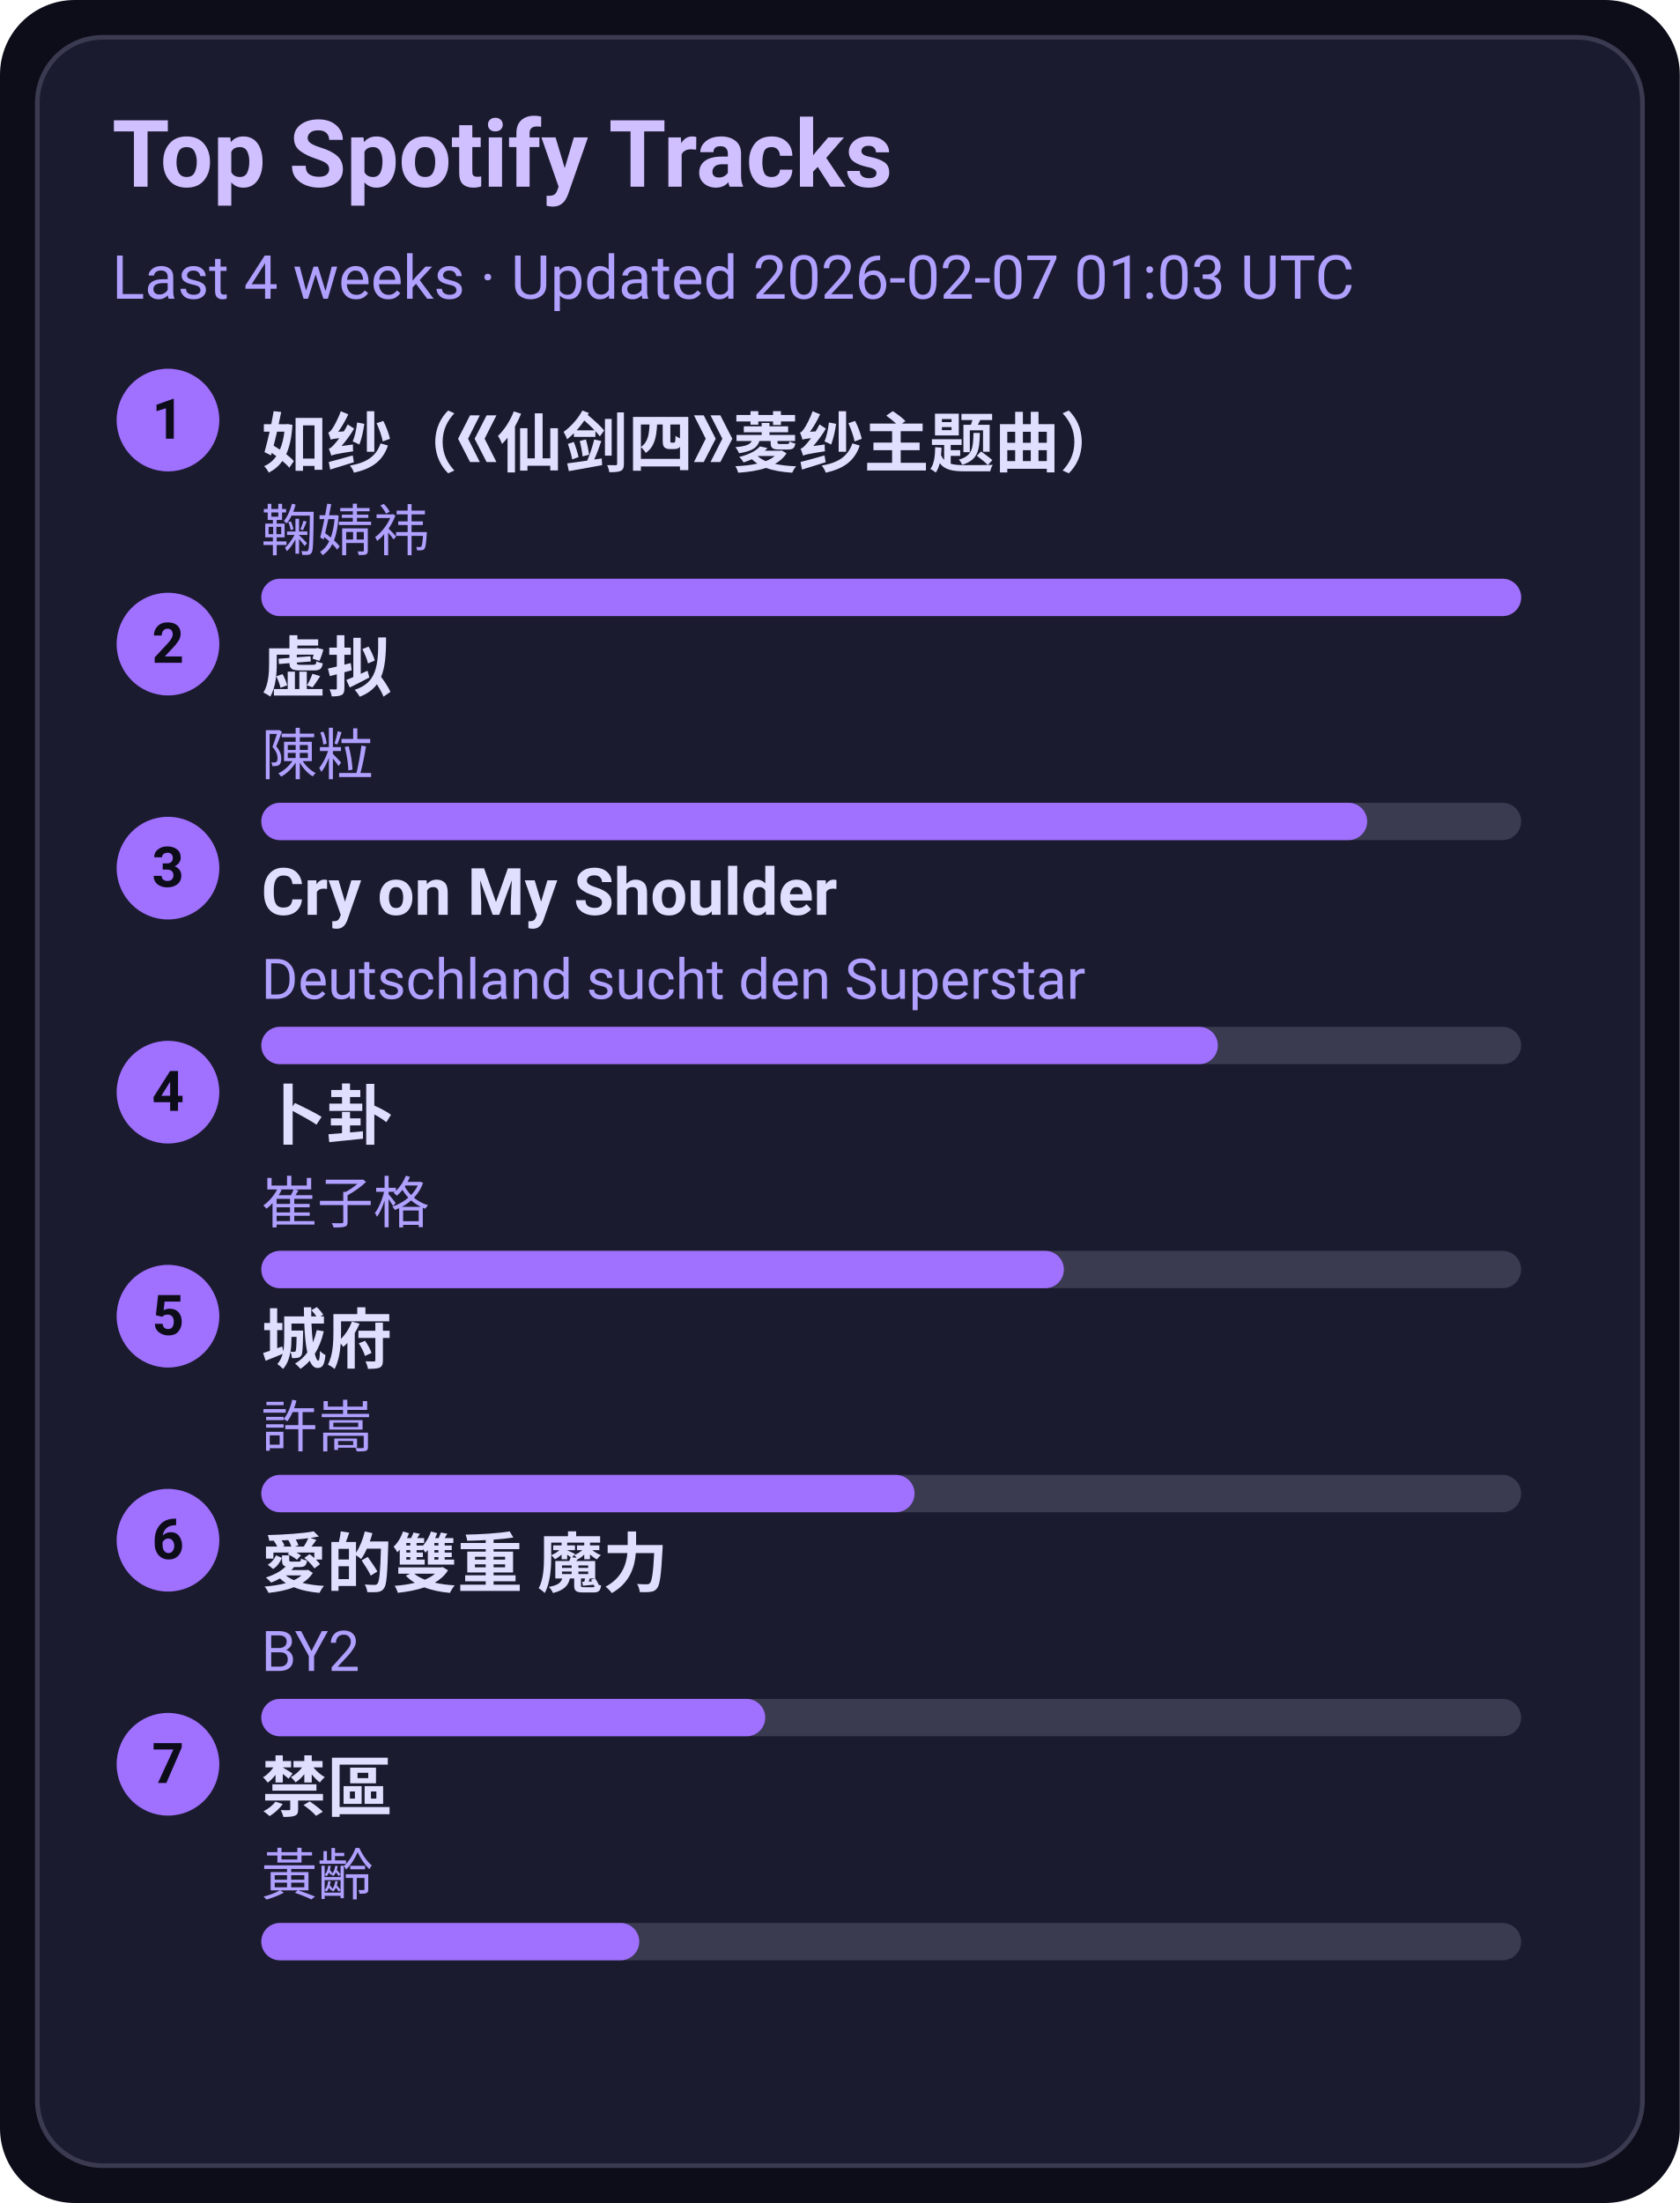
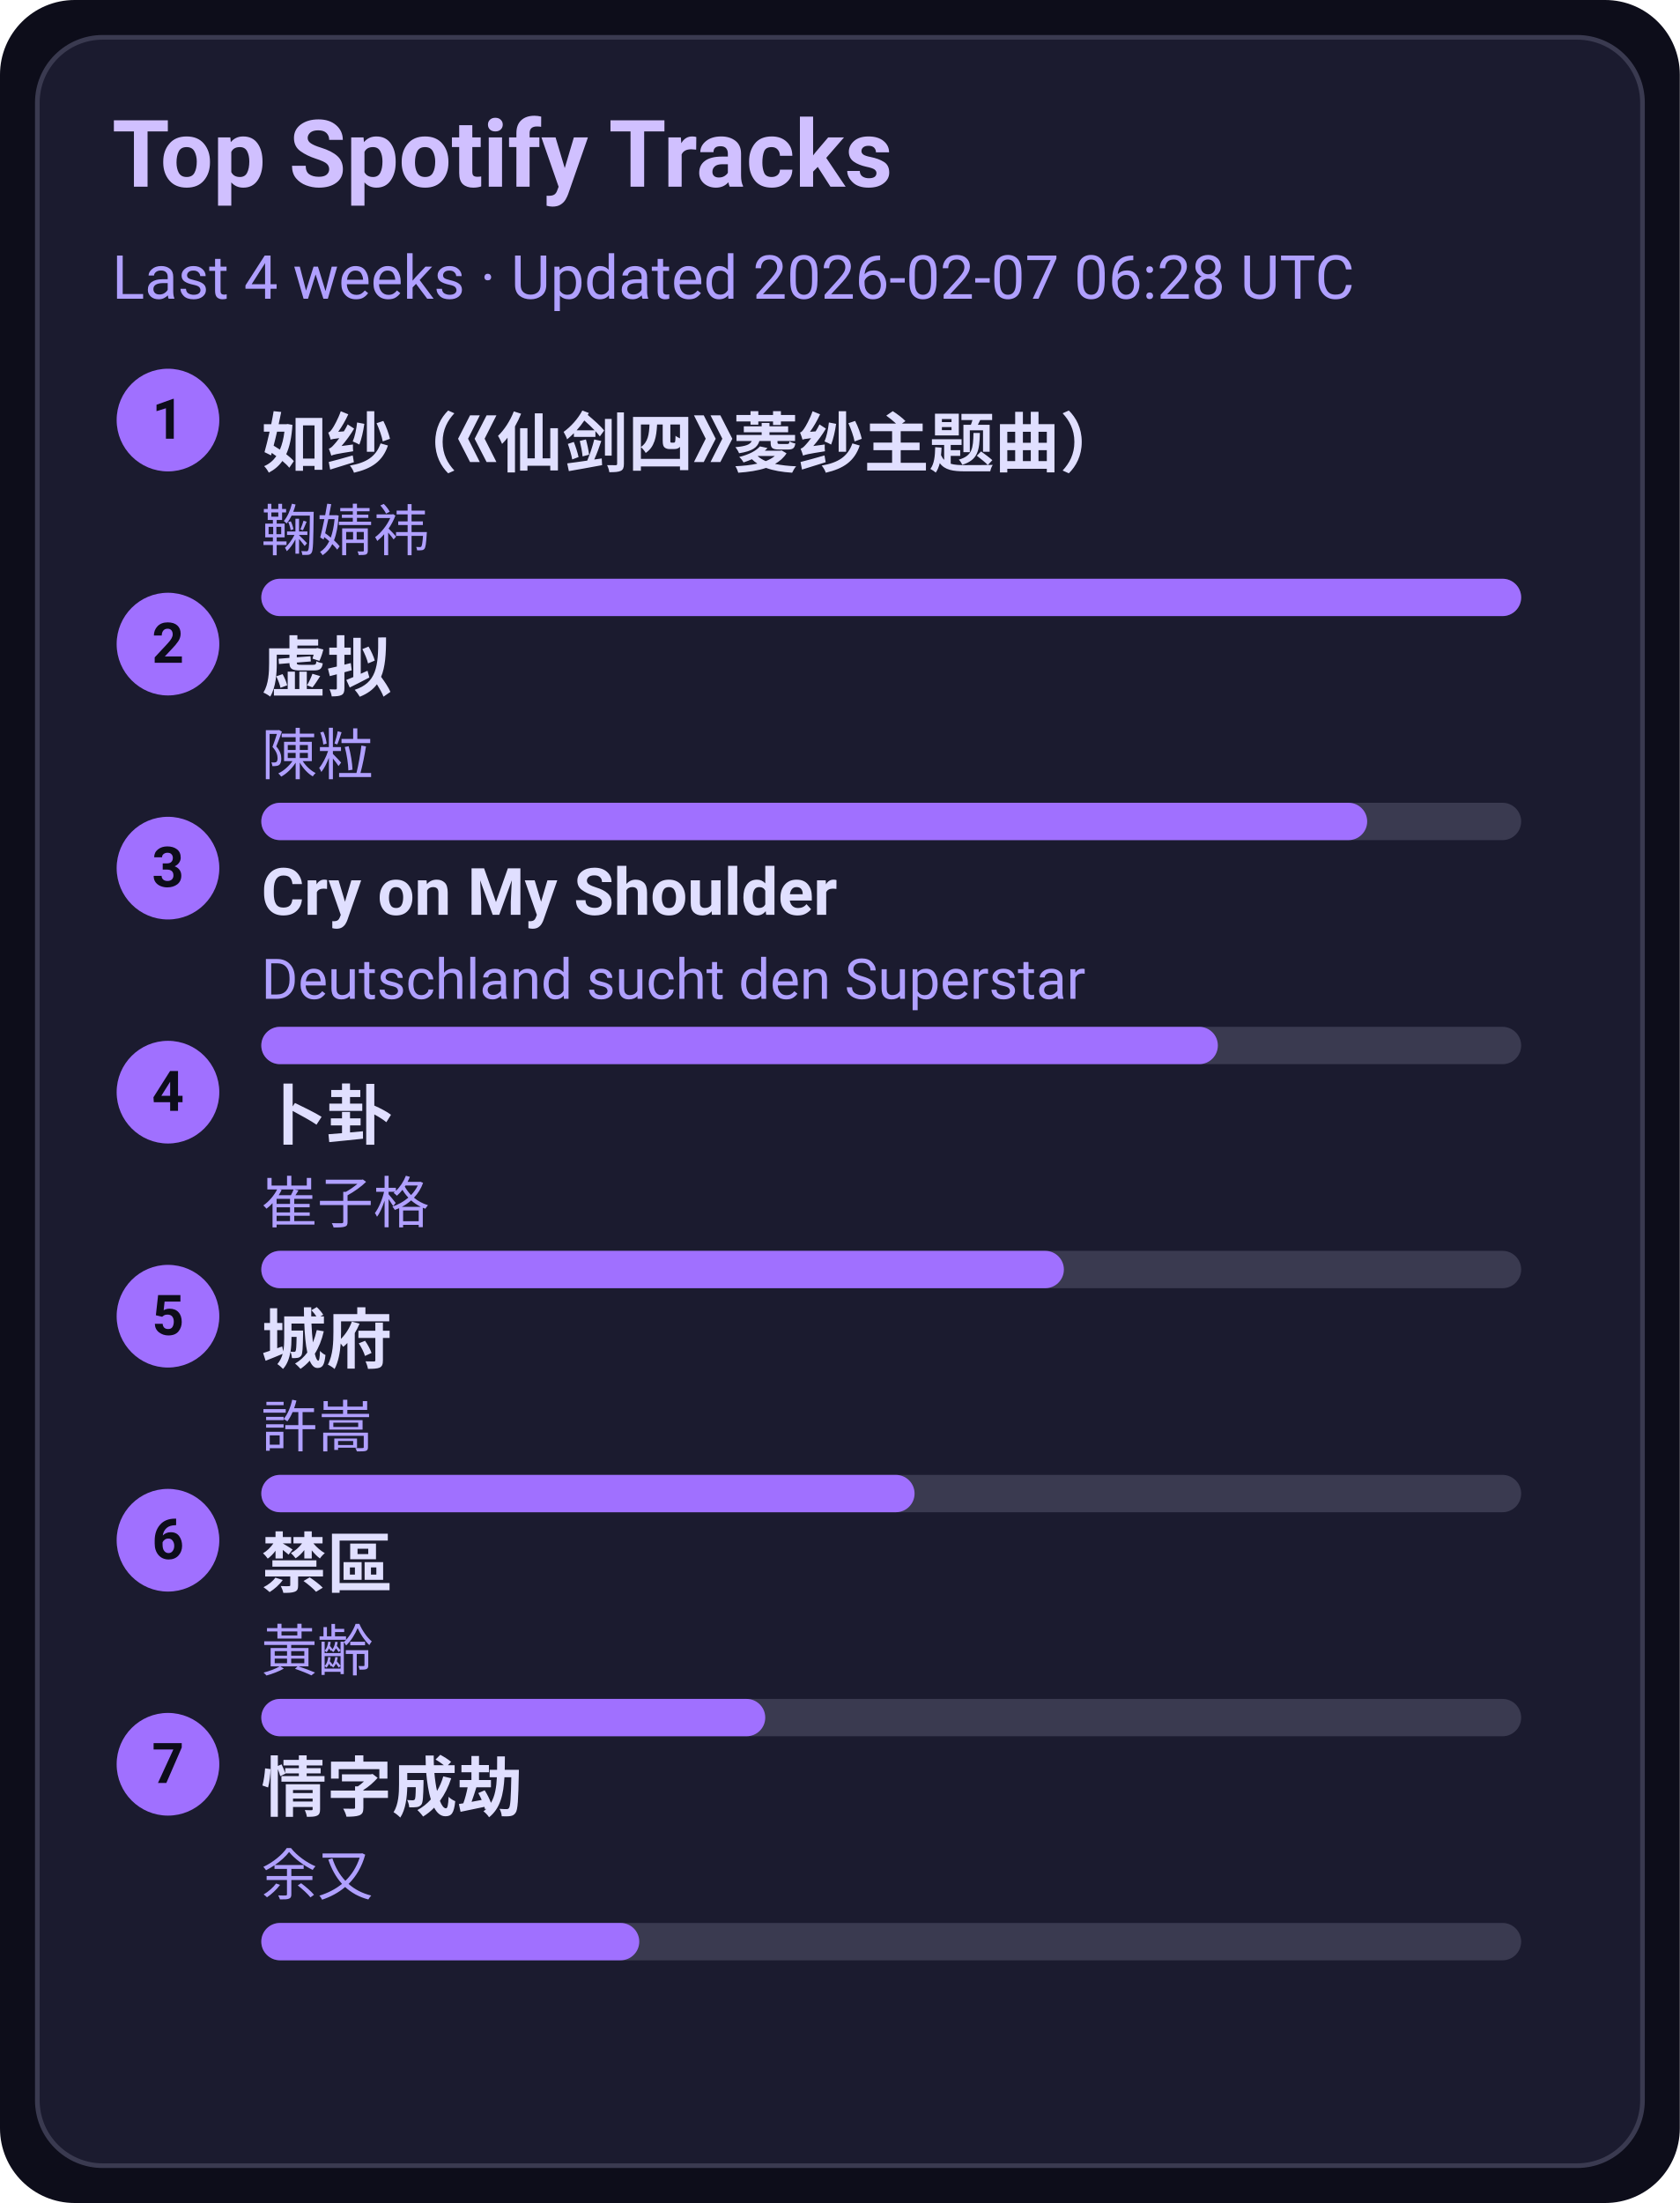
<svg xmlns="http://www.w3.org/2000/svg" width="360" height="472" viewBox="0 0 360 472">
  <style>text{font-family:-apple-system,BlinkMacSystemFont,Segoe UI,Roboto,Ubuntu,Helvetica Neue,Arial,Noto Sans,sans-serif}</style>
  <rect width="360" height="472" rx="16" fill="#0d0d1a" />
  <rect x="8" y="8" width="344" height="456" rx="14" fill="#1b1b2f" stroke="#3a3a50" />
  <text x="24" y="40" font-size="20" fill="#d0c0ff" font-weight="600">Top Spotify Tracks</text>
-   <text x="24" y="64" font-size="13" fill="#b0a0ff">Last 4 weeks · Updated 2026-02-07 01:03 UTC</text>
+   <text x="24" y="64" font-size="13" fill="#b0a0ff">Last 4 weeks · Updated 2026-02-07 06:28 UTC</text>
  <circle cx="36" cy="90" r="11" fill="#a070ff" />
  <text x="36" y="94" text-anchor="middle" font-size="12" fill="#0d0d1a" font-weight="700">1</text>
  <a href="https://open.spotify.com/track/69FUNgvEVkNbHq43lgvdme" target="_blank" rel="noopener noreferrer">
    <text x="56" y="100" font-size="14" fill="#e0dfff" font-weight="600">如纱（《仙剑四》菱纱主题曲）</text>
  </a>
  <text x="56" y="118" font-size="12" fill="#b0a0ff">鞠婧祎</text>
  <rect x="56" y="124" width="270" height="8" rx="4" fill="#3a3a50" />
  <rect x="56" y="124" width="270" height="8" rx="4" fill="#a070ff" />
  <circle cx="36" cy="138" r="11" fill="#a070ff" />
  <text x="36" y="142" text-anchor="middle" font-size="12" fill="#0d0d1a" font-weight="700">2</text>
  <a href="https://open.spotify.com/track/5l9sg05BhpfsdLfRvjGsAf" target="_blank" rel="noopener noreferrer">
    <text x="56" y="148" font-size="14" fill="#e0dfff" font-weight="600">虚拟</text>
  </a>
  <text x="56" y="166" font-size="12" fill="#b0a0ff">陳粒</text>
  <rect x="56" y="172" width="270" height="8" rx="4" fill="#3a3a50" />
  <rect x="56" y="172" width="237" height="8" rx="4" fill="#a070ff" />
  <circle cx="36" cy="186" r="11" fill="#a070ff" />
  <text x="36" y="190" text-anchor="middle" font-size="12" fill="#0d0d1a" font-weight="700">3</text>
  <a href="https://open.spotify.com/track/6usmG2MoD0C0Lc2pNgCVWV" target="_blank" rel="noopener noreferrer">
    <text x="56" y="196" font-size="14" fill="#e0dfff" font-weight="600">Cry on My Shoulder</text>
  </a>
  <text x="56" y="214" font-size="12" fill="#b0a0ff">Deutschland sucht den Superstar</text>
  <rect x="56" y="220" width="270" height="8" rx="4" fill="#3a3a50" />
  <rect x="56" y="220" width="205" height="8" rx="4" fill="#a070ff" />
  <circle cx="36" cy="234" r="11" fill="#a070ff" />
  <text x="36" y="238" text-anchor="middle" font-size="12" fill="#0d0d1a" font-weight="700">4</text>
  <a href="https://open.spotify.com/track/4ToeYifpQaikbYa7krOD6s" target="_blank" rel="noopener noreferrer">
    <text x="56" y="244" font-size="14" fill="#e0dfff" font-weight="600">卜卦</text>
  </a>
  <text x="56" y="262" font-size="12" fill="#b0a0ff">崔子格</text>
  <rect x="56" y="268" width="270" height="8" rx="4" fill="#3a3a50" />
  <rect x="56" y="268" width="172" height="8" rx="4" fill="#a070ff" />
  <circle cx="36" cy="282" r="11" fill="#a070ff" />
  <text x="36" y="286" text-anchor="middle" font-size="12" fill="#0d0d1a" font-weight="700">5</text>
  <a href="https://open.spotify.com/track/4AmlSf7hye0QVpnHCcEoEw" target="_blank" rel="noopener noreferrer">
    <text x="56" y="292" font-size="14" fill="#e0dfff" font-weight="600">城府</text>
  </a>
  <text x="56" y="310" font-size="12" fill="#b0a0ff">許嵩</text>
  <rect x="56" y="316" width="270" height="8" rx="4" fill="#3a3a50" />
  <rect x="56" y="316" width="140" height="8" rx="4" fill="#a070ff" />
  <circle cx="36" cy="330" r="11" fill="#a070ff" />
  <text x="36" y="334" text-anchor="middle" font-size="12" fill="#0d0d1a" font-weight="700">6</text>
-   <a href="https://open.spotify.com/track/0yYmS4k3R0TTdDhvOBxRVp" target="_blank" rel="noopener noreferrer">
-     <text x="56" y="340" font-size="14" fill="#e0dfff" font-weight="600">愛的雙重 魔力</text>
+   <a href="https://open.spotify.com/track/5HAMeMgu9hGL5a8ZwNz6cp" target="_blank" rel="noopener noreferrer">
+     <text x="56" y="340" font-size="14" fill="#e0dfff" font-weight="600">禁區</text>
  </a>
-   <text x="56" y="358" font-size="12" fill="#b0a0ff">BY2</text>
+   <text x="56" y="358" font-size="12" fill="#b0a0ff">黃齡</text>
  <rect x="56" y="364" width="270" height="8" rx="4" fill="#3a3a50" />
  <rect x="56" y="364" width="108" height="8" rx="4" fill="#a070ff" />
  <circle cx="36" cy="378" r="11" fill="#a070ff" />
  <text x="36" y="382" text-anchor="middle" font-size="12" fill="#0d0d1a" font-weight="700">7</text>
-   <a href="https://open.spotify.com/track/5HAMeMgu9hGL5a8ZwNz6cp" target="_blank" rel="noopener noreferrer">
-     <text x="56" y="388" font-size="14" fill="#e0dfff" font-weight="600">禁區</text>
+   <a href="https://open.spotify.com/track/6PLof7Z5mvbp9im83J4m3m" target="_blank" rel="noopener noreferrer">
+     <text x="56" y="388" font-size="14" fill="#e0dfff" font-weight="600">情字成劫</text>
  </a>
-   <text x="56" y="406" font-size="12" fill="#b0a0ff">黃齡</text>
+   <text x="56" y="406" font-size="12" fill="#b0a0ff">余又</text>
  <rect x="56" y="412" width="270" height="8" rx="4" fill="#3a3a50" />
  <rect x="56" y="412" width="81" height="8" rx="4" fill="#a070ff" />
</svg>
